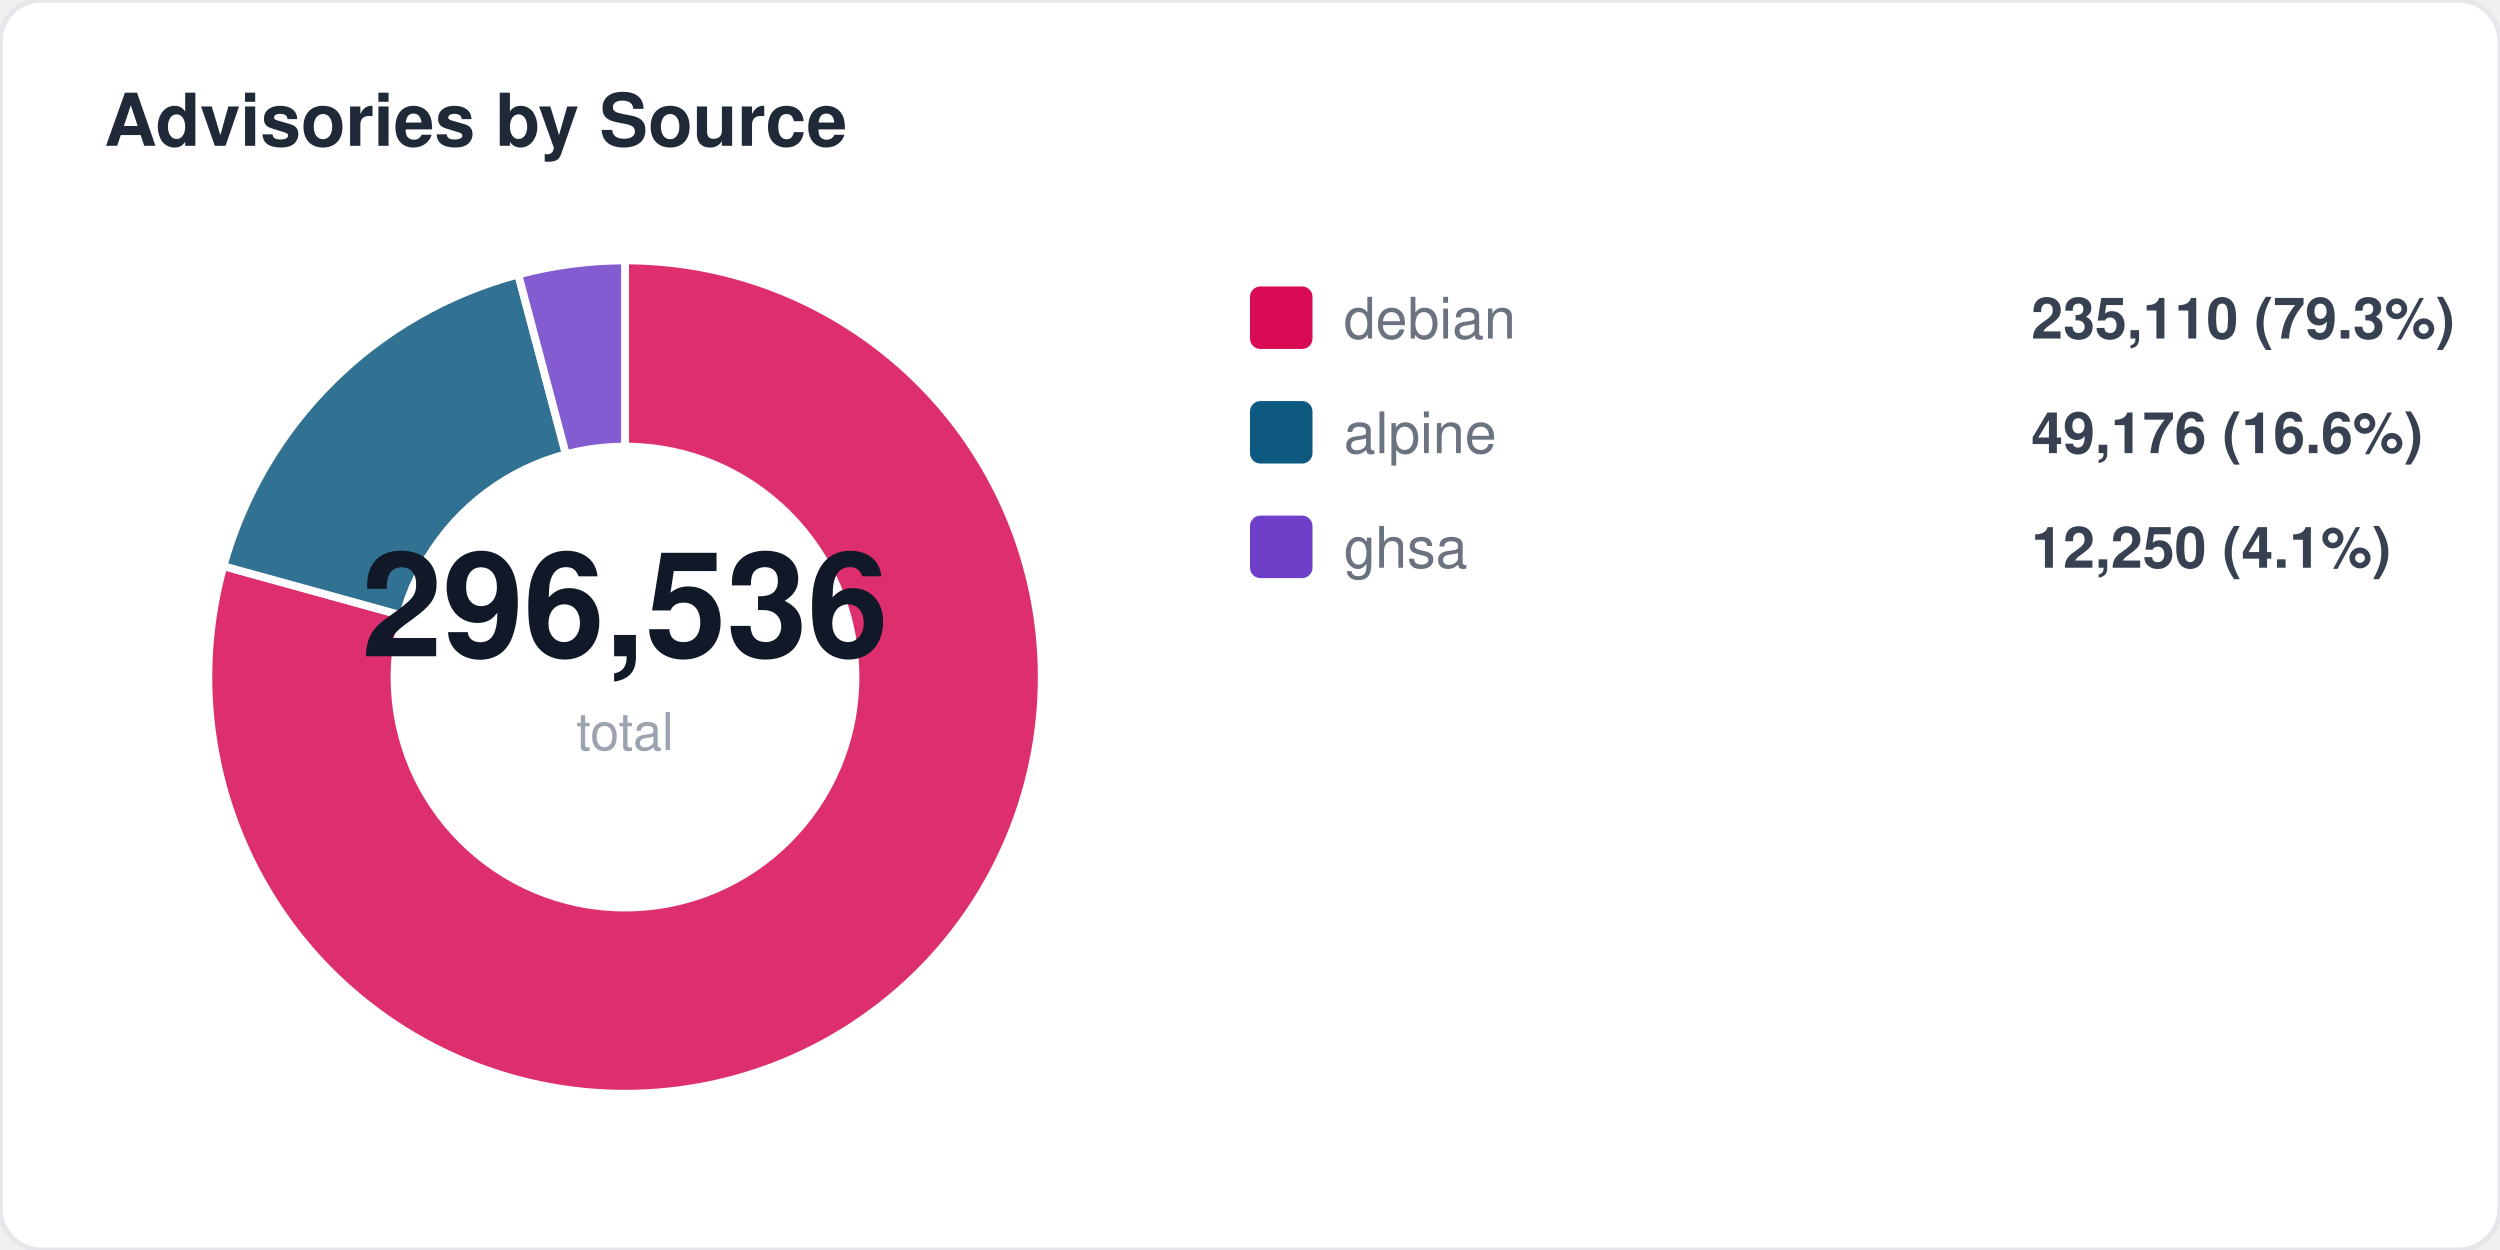
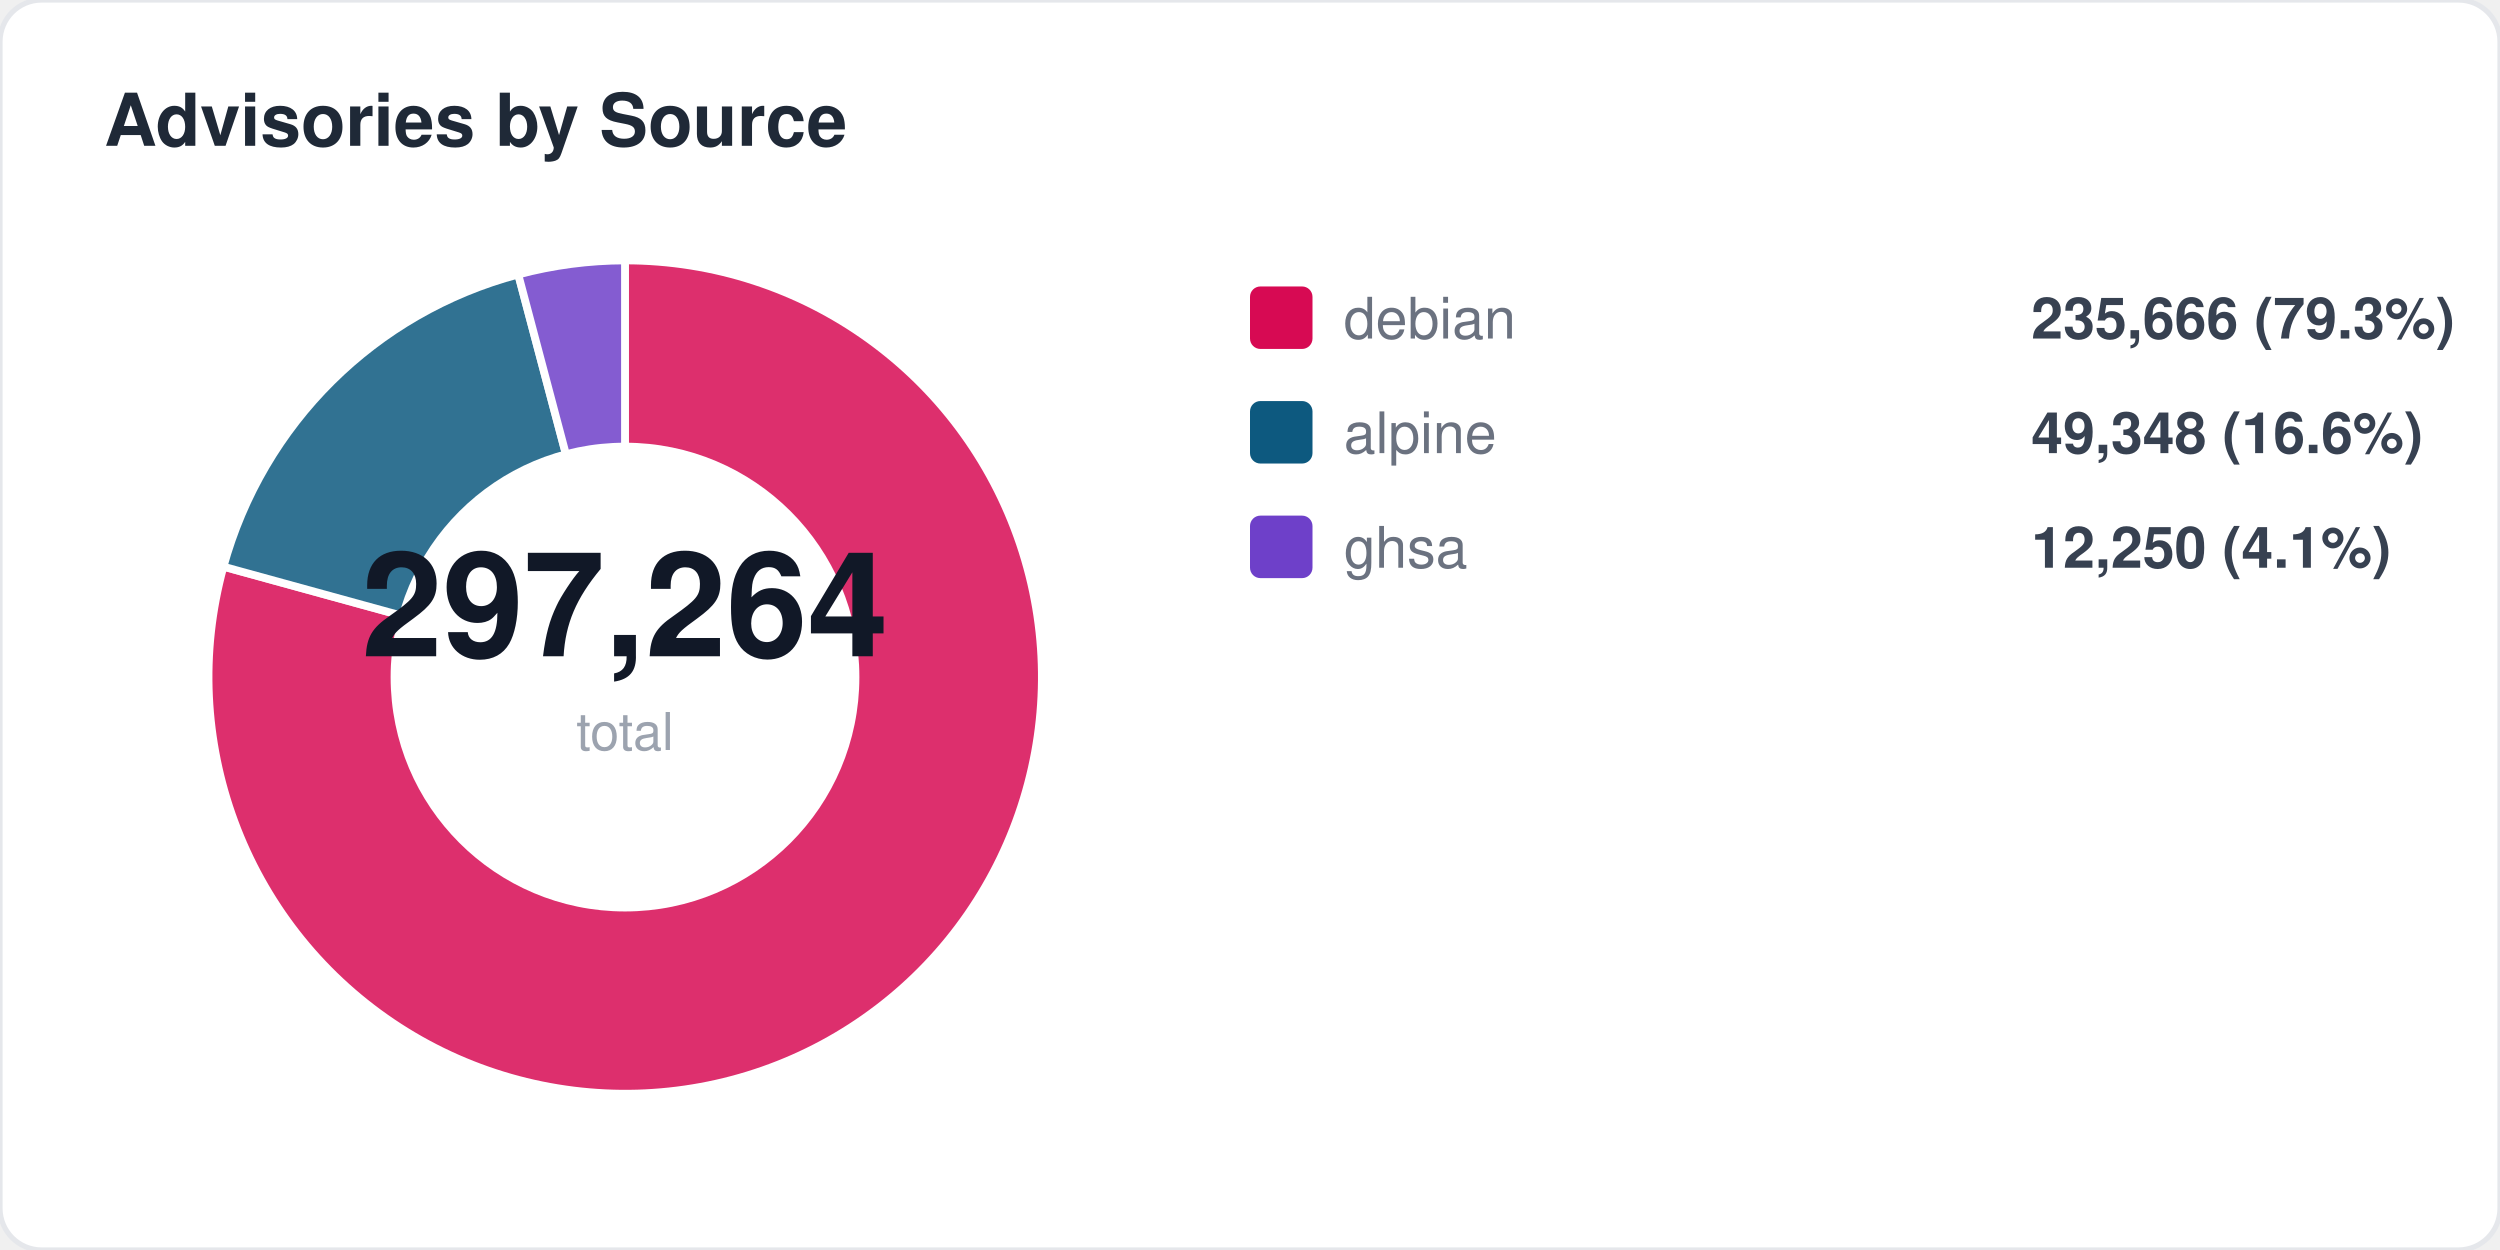
<svg xmlns="http://www.w3.org/2000/svg" width="480" height="240" viewBox="0 0 480 240" fill="none">
  <style>
  text { font-family: -apple-system, BlinkMacSystemFont, "Segoe UI", Helvetica, Arial, sans-serif; }
  .title { font-size: 14px; font-weight: 700; fill: #1f2937; }
  .label { font-size: 11px; fill: #6b7280; }
  .value { font-size: 11px; font-weight: 600; fill: #374151; }
  .big-number { font-size: 28px; font-weight: 800; fill: #111827; }
  .sub { font-size: 10px; fill: #9ca3af; }
</style>
  <rect width="480" height="240" rx="8" fill="#ffffff" stroke="#e5e7eb" stroke-width="1" />
  <text x="20" y="28" class="title">Advisories by Source</text>
-   <path d="M 120 130 L 120.0 50.0 A 80 80 0 1 1 42.9 108.7 Z" fill="#d70a53" opacity="0.85" stroke="#fff" stroke-width="1.5" />
-   <path d="M 120 130 L 42.9 108.7 A 80 80 0 0 1 99.5 52.7 Z" fill="#0d597f" opacity="0.85" stroke="#fff" stroke-width="1.5" />
+   <path d="M 120 130 L 120.0 50.0 A 80 80 0 1 1 42.9 108.8 Z" fill="#d70a53" opacity="0.85" stroke="#fff" stroke-width="1.5" />
+   <path d="M 120 130 L 42.9 108.8 A 80 80 0 0 1 99.5 52.7 Z" fill="#0d597f" opacity="0.85" stroke="#fff" stroke-width="1.5" />
  <path d="M 120 130 L 99.5 52.7 A 80 80 0 0 1 120.0 50.0 Z" fill="#6e40c9" opacity="0.85" stroke="#fff" stroke-width="1.5" />
  <circle cx="120" cy="130" r="45" fill="#ffffff" />
-   <text x="120" y="126" text-anchor="middle" class="big-number">296,536</text>
+   <text x="120" y="126" text-anchor="middle" class="big-number">297,264</text>
  <text x="120" y="144" text-anchor="middle" class="sub">total</text>
  <rect x="240" y="55" width="12" height="12" rx="2" fill="#d70a53" />
  <text x="258" y="65" class="label">debian</text>
-   <text x="390" y="65" class="value">235,110 (79.3%)</text>
+   <text x="390" y="65" class="value">235,666 (79.3%)</text>
  <rect x="240" y="77" width="12" height="12" rx="2" fill="#0d597f" />
  <text x="258" y="87" class="label">alpine</text>
-   <text x="390" y="87" class="value">49,176 (16.6%)</text>
+   <text x="390" y="87" class="value">49,348 (16.6%)</text>
  <rect x="240" y="99" width="12" height="12" rx="2" fill="#6e40c9" />
  <text x="258" y="109" class="label">ghsa</text>
  <text x="390" y="109" class="value">12,250 (4.1%)</text>
</svg>
